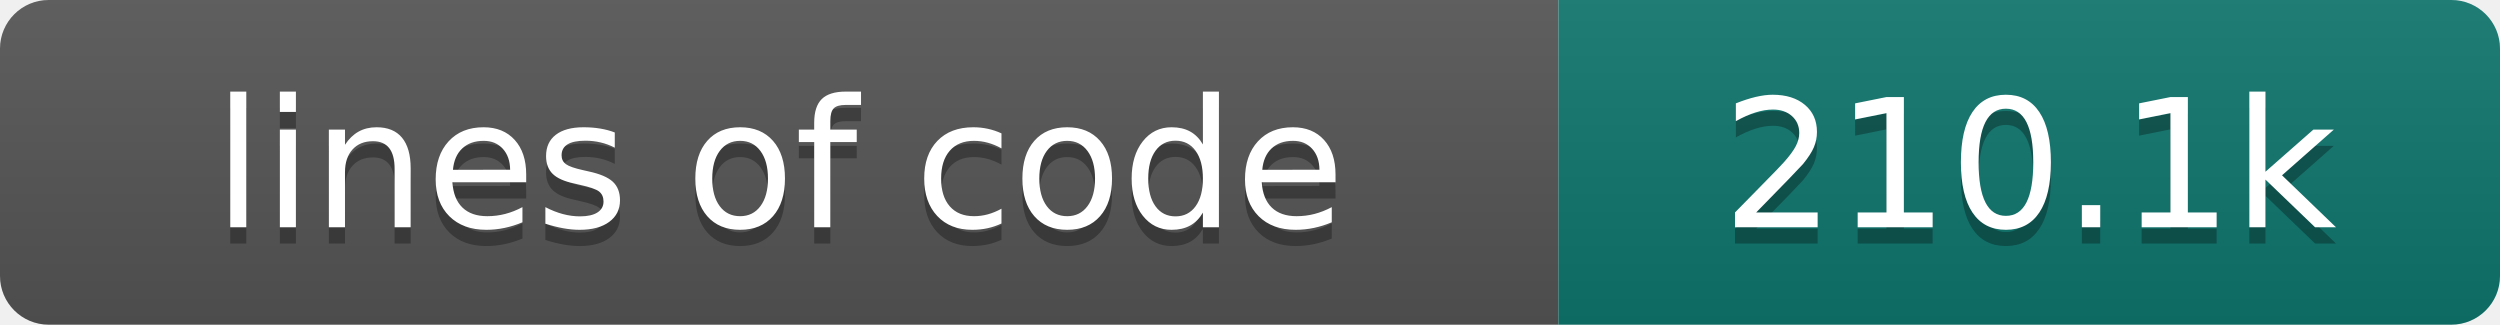
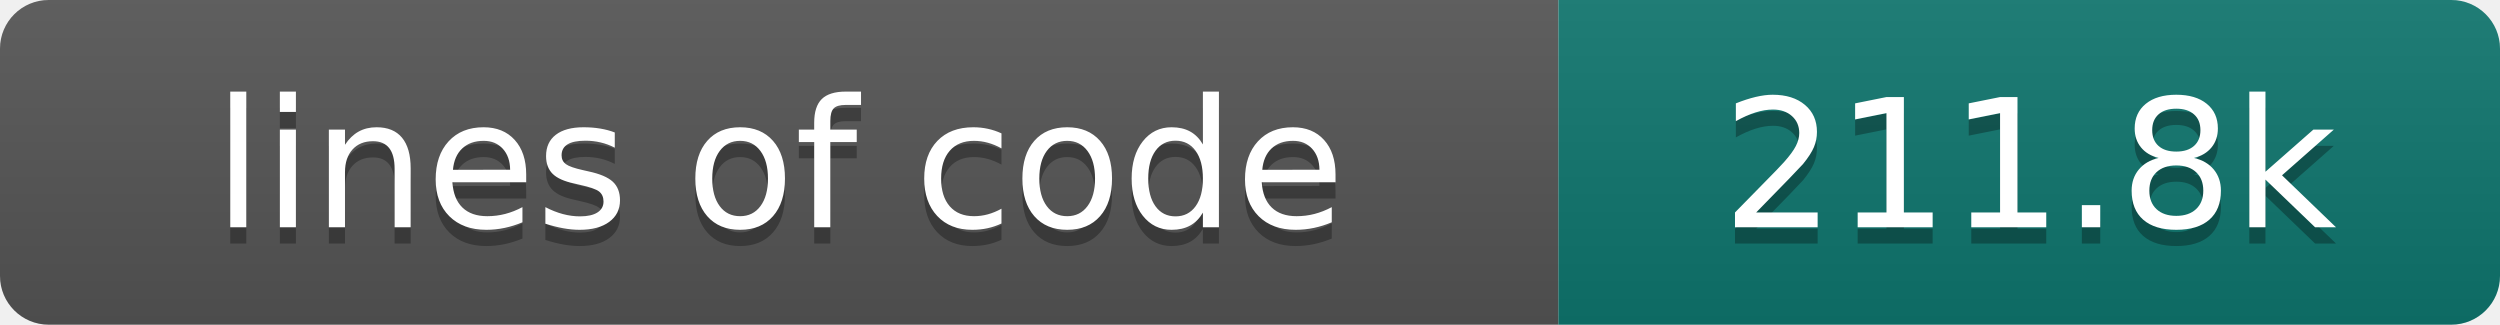
- <svg xmlns="http://www.w3.org/2000/svg" width="154" height="20" role="img" aria-label="lines of code: 210.1k">
+ <svg xmlns="http://www.w3.org/2000/svg" width="154" height="20" role="img" aria-label="lines of code: 211.8k">
  <linearGradient id="s" x2="0" y2="100%">
    <stop offset="0" stop-color="#bbb" stop-opacity=".1" />
    <stop offset="1" stop-opacity=".1" />
  </linearGradient>
  <clipPath id="r">
    <rect width="154" height="20" rx="3" fill="#fff" />
  </clipPath>
  <g clip-path="url(#r)">
    <rect width="96" height="20" fill="#555" />
    <rect x="96" width="58" height="20" fill="#0f766e" />
    <rect width="154" height="20" fill="url(#s)" />
  </g>
  <g fill="#fff" text-anchor="middle" font-family="DejaVu Sans,Verdana,Geneva,sans-serif" font-size="110">
    <text x="480" y="150" fill="#010101" fill-opacity=".3" transform="scale(.1)" textLength="860" lengthAdjust="spacing">lines of code</text>
    <text x="480" y="140" transform="scale(.1)" textLength="860" lengthAdjust="spacing">lines of code</text>
-     <text x="1250" y="150" fill="#010101" fill-opacity=".3" transform="scale(.1)" textLength="480" lengthAdjust="spacing">210.1k</text>
-     <text x="1250" y="140" transform="scale(.1)" textLength="480" lengthAdjust="spacing">210.1k</text>
+     <text x="1250" y="150" fill="#010101" fill-opacity=".3" transform="scale(.1)" textLength="480" lengthAdjust="spacing">211.8k</text>
+     <text x="1250" y="140" transform="scale(.1)" textLength="480" lengthAdjust="spacing">211.8k</text>
  </g>
</svg>
